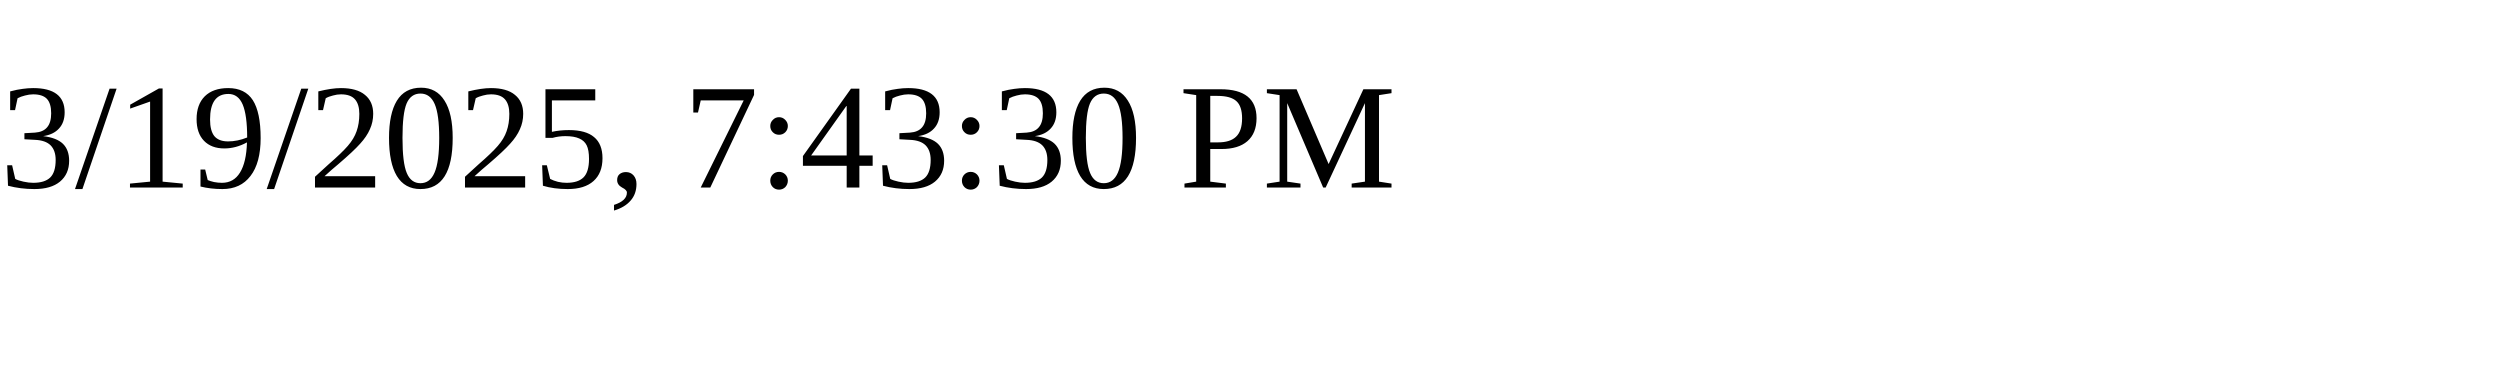
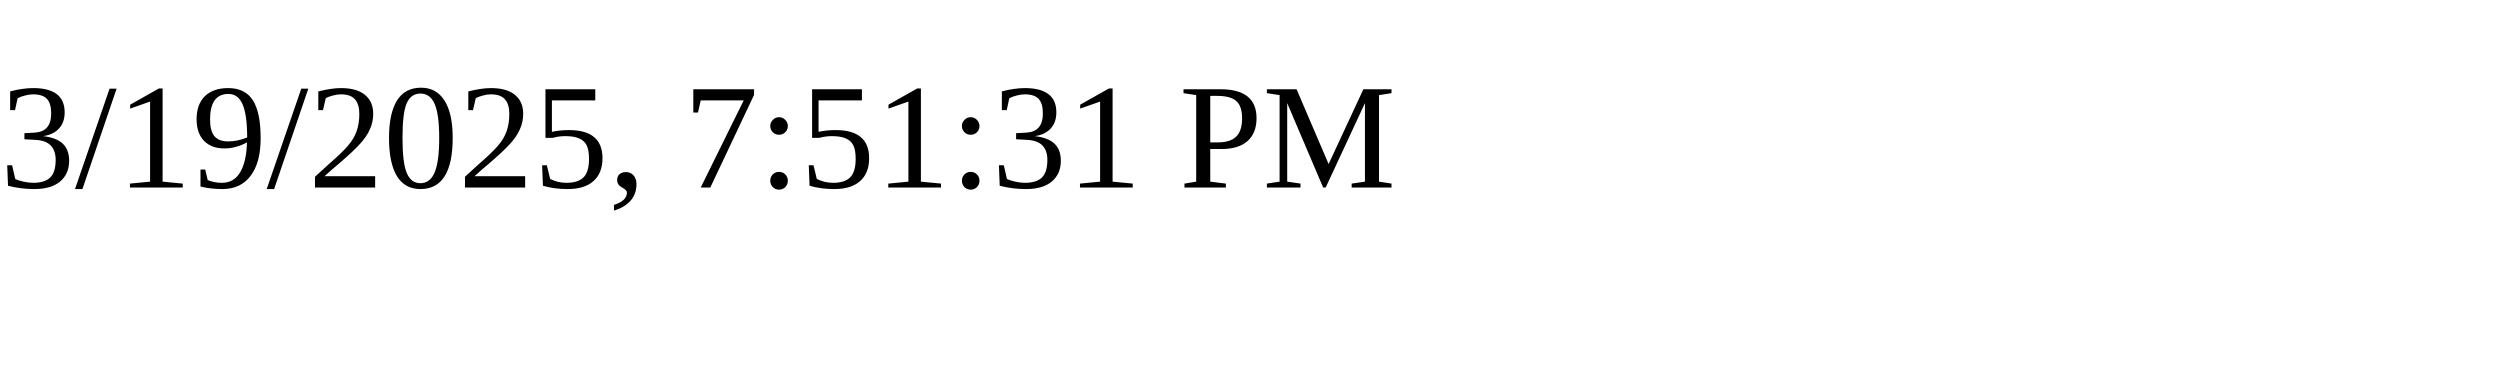
<svg xmlns="http://www.w3.org/2000/svg" height="30" width="200">
-   <text x="0" y="15">3/19/2025, 7:43:30 PM</text>
+   <text x="0" y="15">3/19/2025, 7:51:31 PM</text>
</svg>
